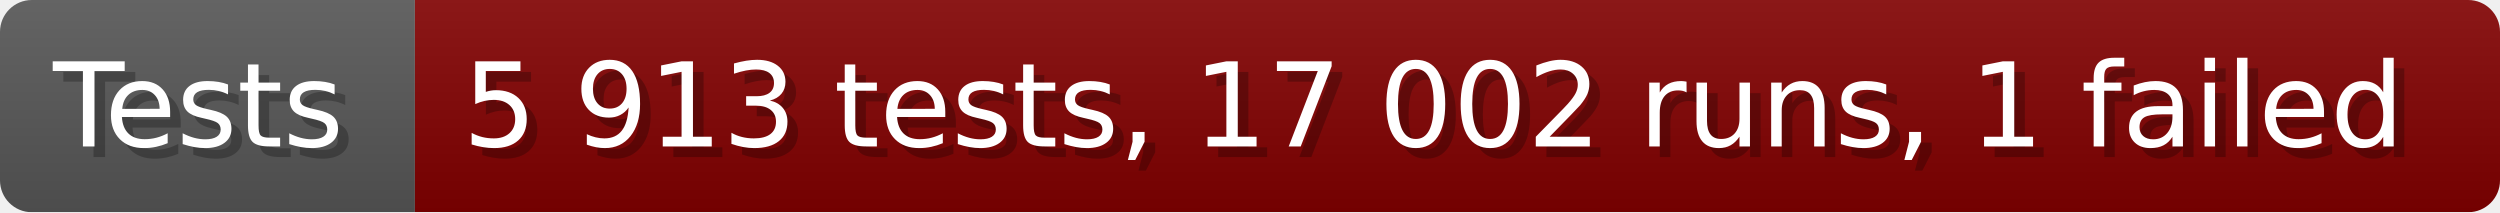
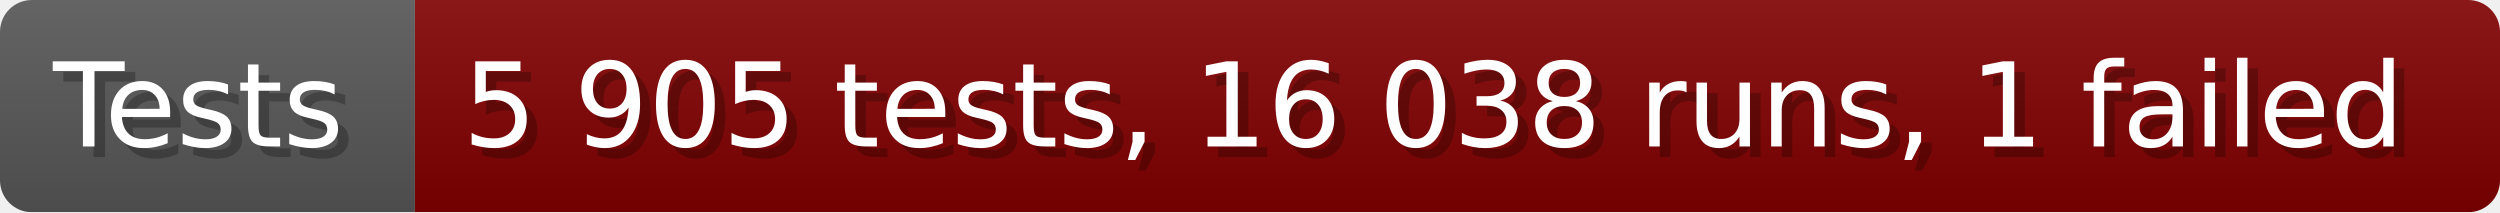
- <svg xmlns="http://www.w3.org/2000/svg" width="235.6" height="20" viewBox="0 0 2356 200" role="img" aria-label="Tests: 5 913 tests, 17 002 runs, 1 failed">
+ <svg xmlns="http://www.w3.org/2000/svg" width="235.6" height="20" viewBox="0 0 2356 200" role="img" aria-label="Tests: 5 905 tests, 16 038 runs, 1 failed">
  <linearGradient id="a" x2="0" y2="100%">
    <stop offset="0" stop-opacity=".1" stop-color="#EEE" />
    <stop offset="1" stop-opacity=".1" />
  </linearGradient>
  <mask id="m">
    <rect width="2356" height="200" rx="30" fill="#FFF" />
  </mask>
  <g mask="url(#m)">
    <rect width="391" height="200" fill="#555" />
    <rect width="1965" height="200" fill="#800000" x="391" />
    <rect width="2356" height="200" fill="url(#a)" />
  </g>
  <g aria-hidden="true" fill="#fff" text-anchor="start" font-family="Verdana,DejaVu Sans,sans-serif" font-size="110">
    <text x="60" y="148" textLength="291" fill="#000" opacity="0.25">Tests</text>
    <text x="50" y="138" textLength="291">Tests</text>
-     <text x="446" y="148" textLength="1865" fill="#000" opacity="0.25">5 913 tests, 17 002 runs, 1 failed</text>
-     <text x="436" y="138" textLength="1865">5 913 tests, 17 002 runs, 1 failed</text>
+     <text x="446" y="148" textLength="1865" fill="#000" opacity="0.25">5 905 tests, 16 038 runs, 1 failed</text>
+     <text x="436" y="138" textLength="1865">5 905 tests, 16 038 runs, 1 failed</text>
  </g>
</svg>
